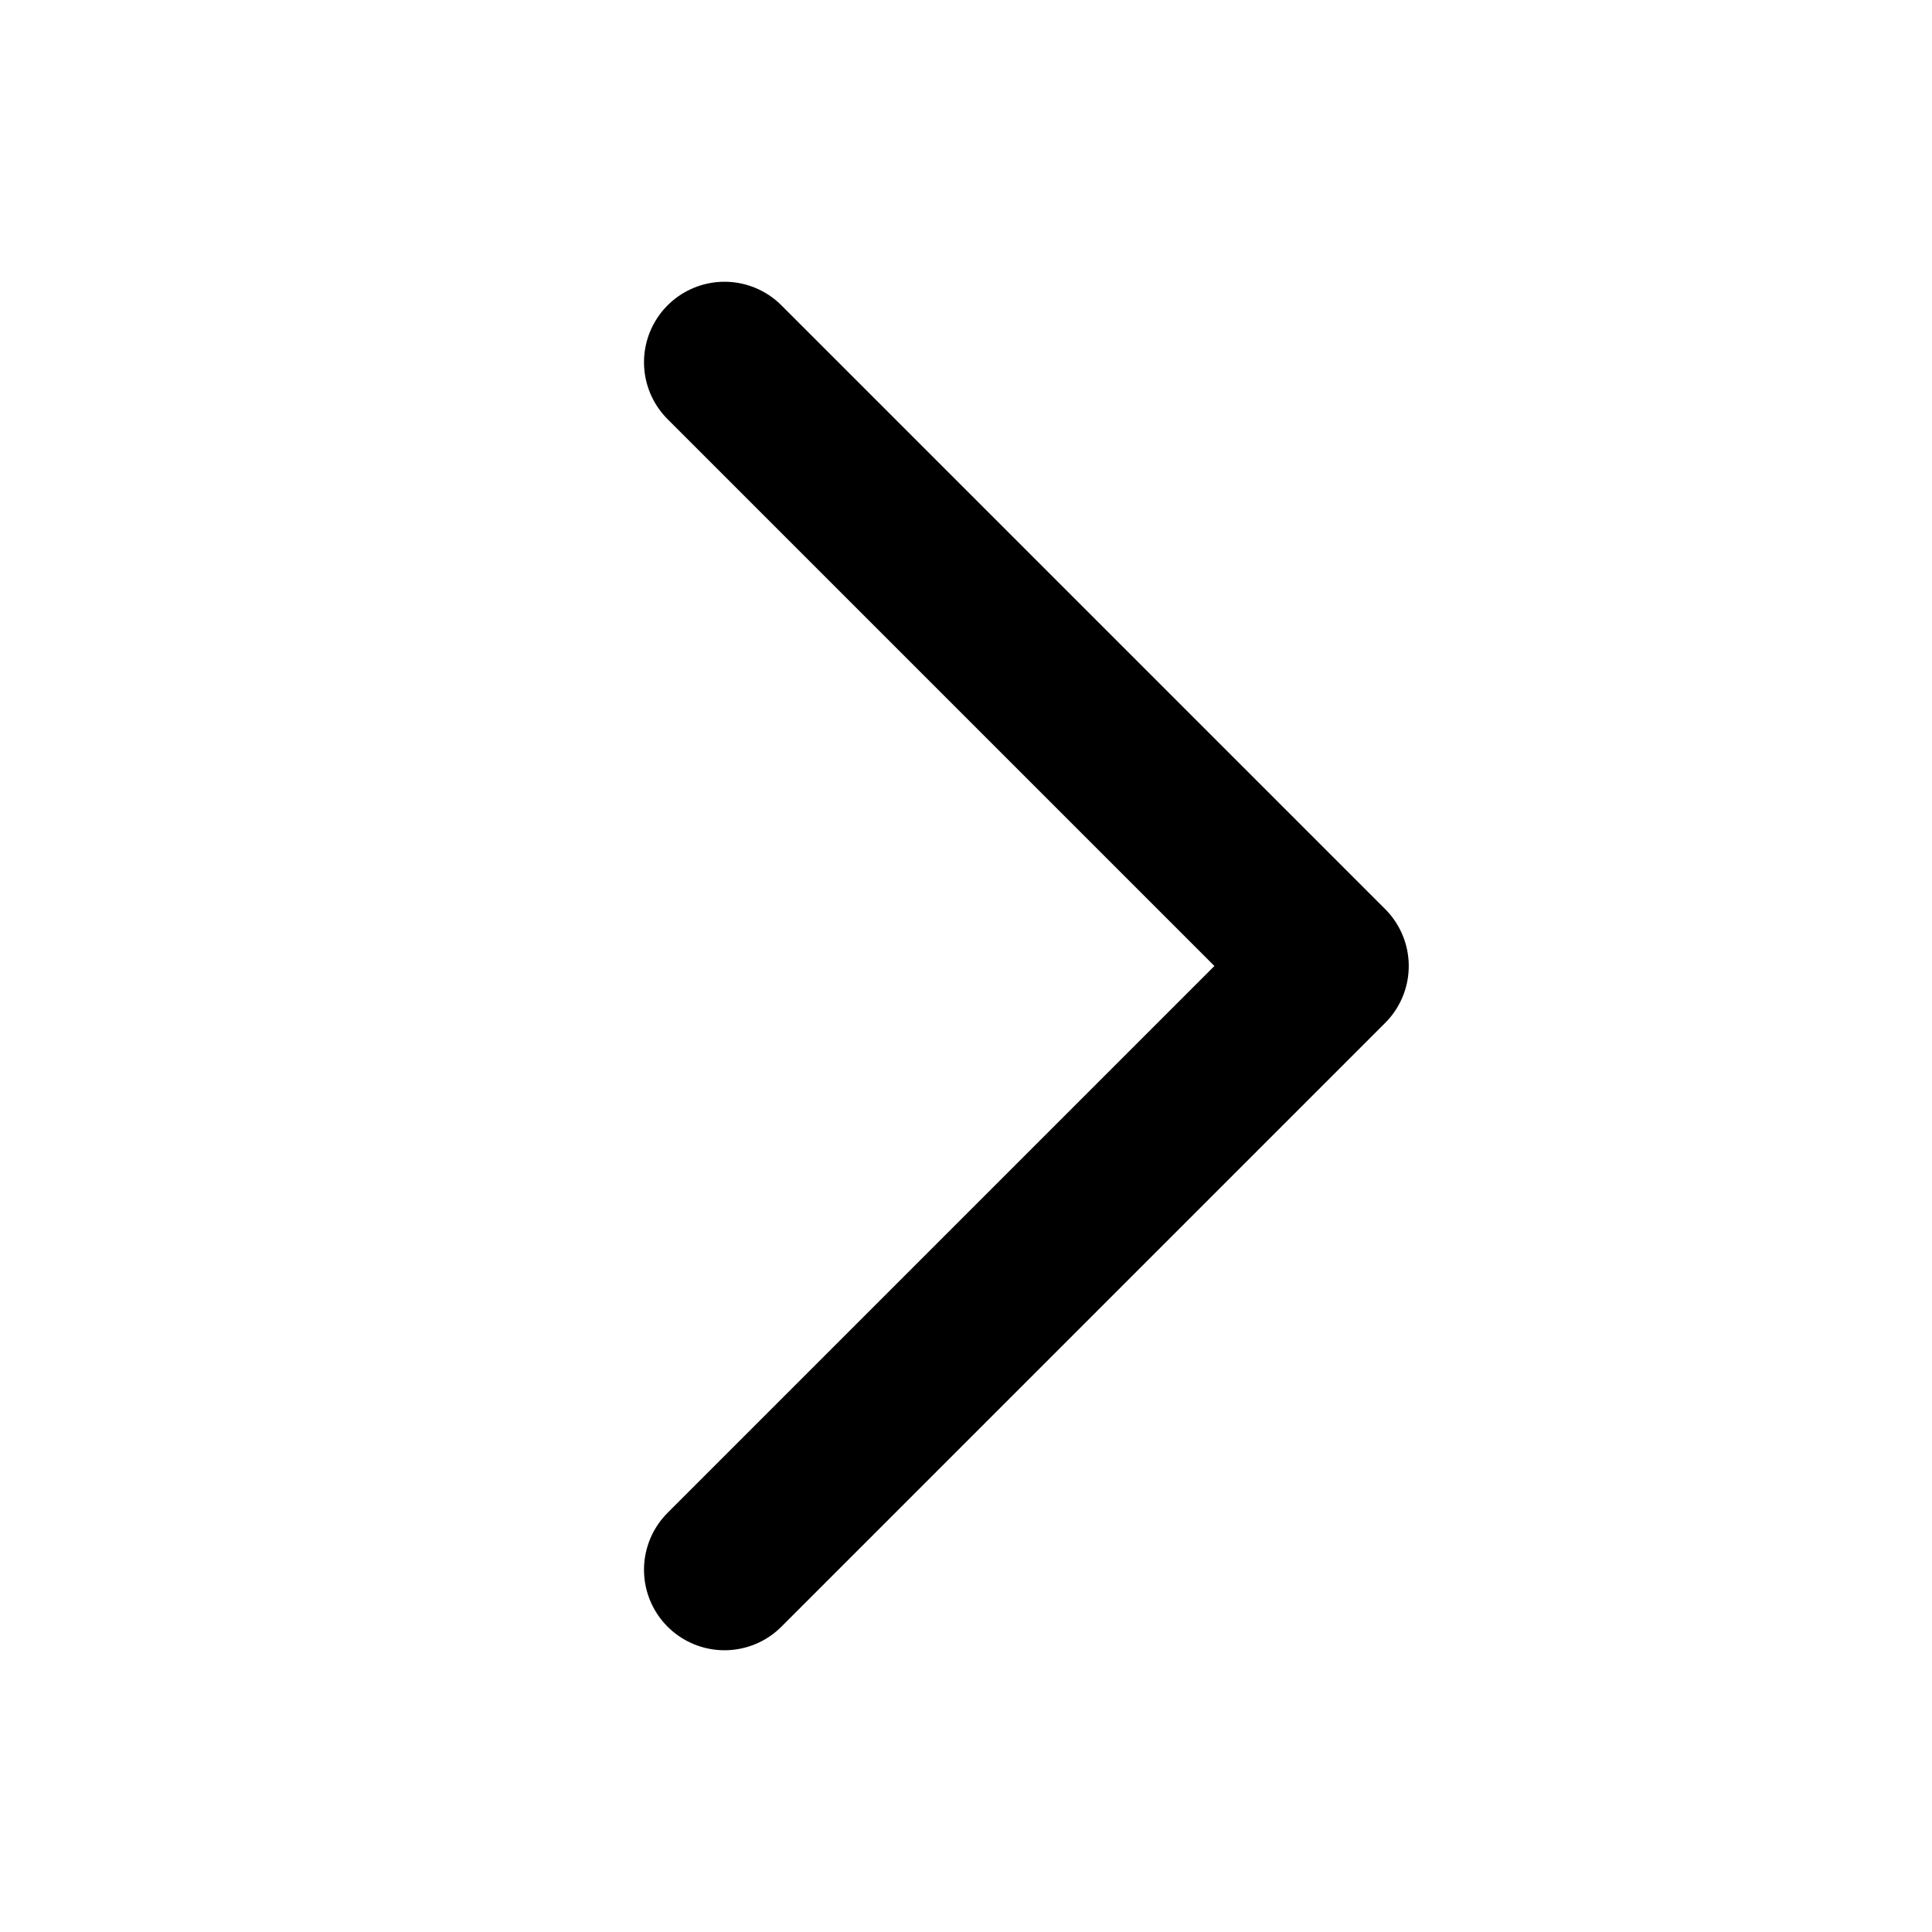
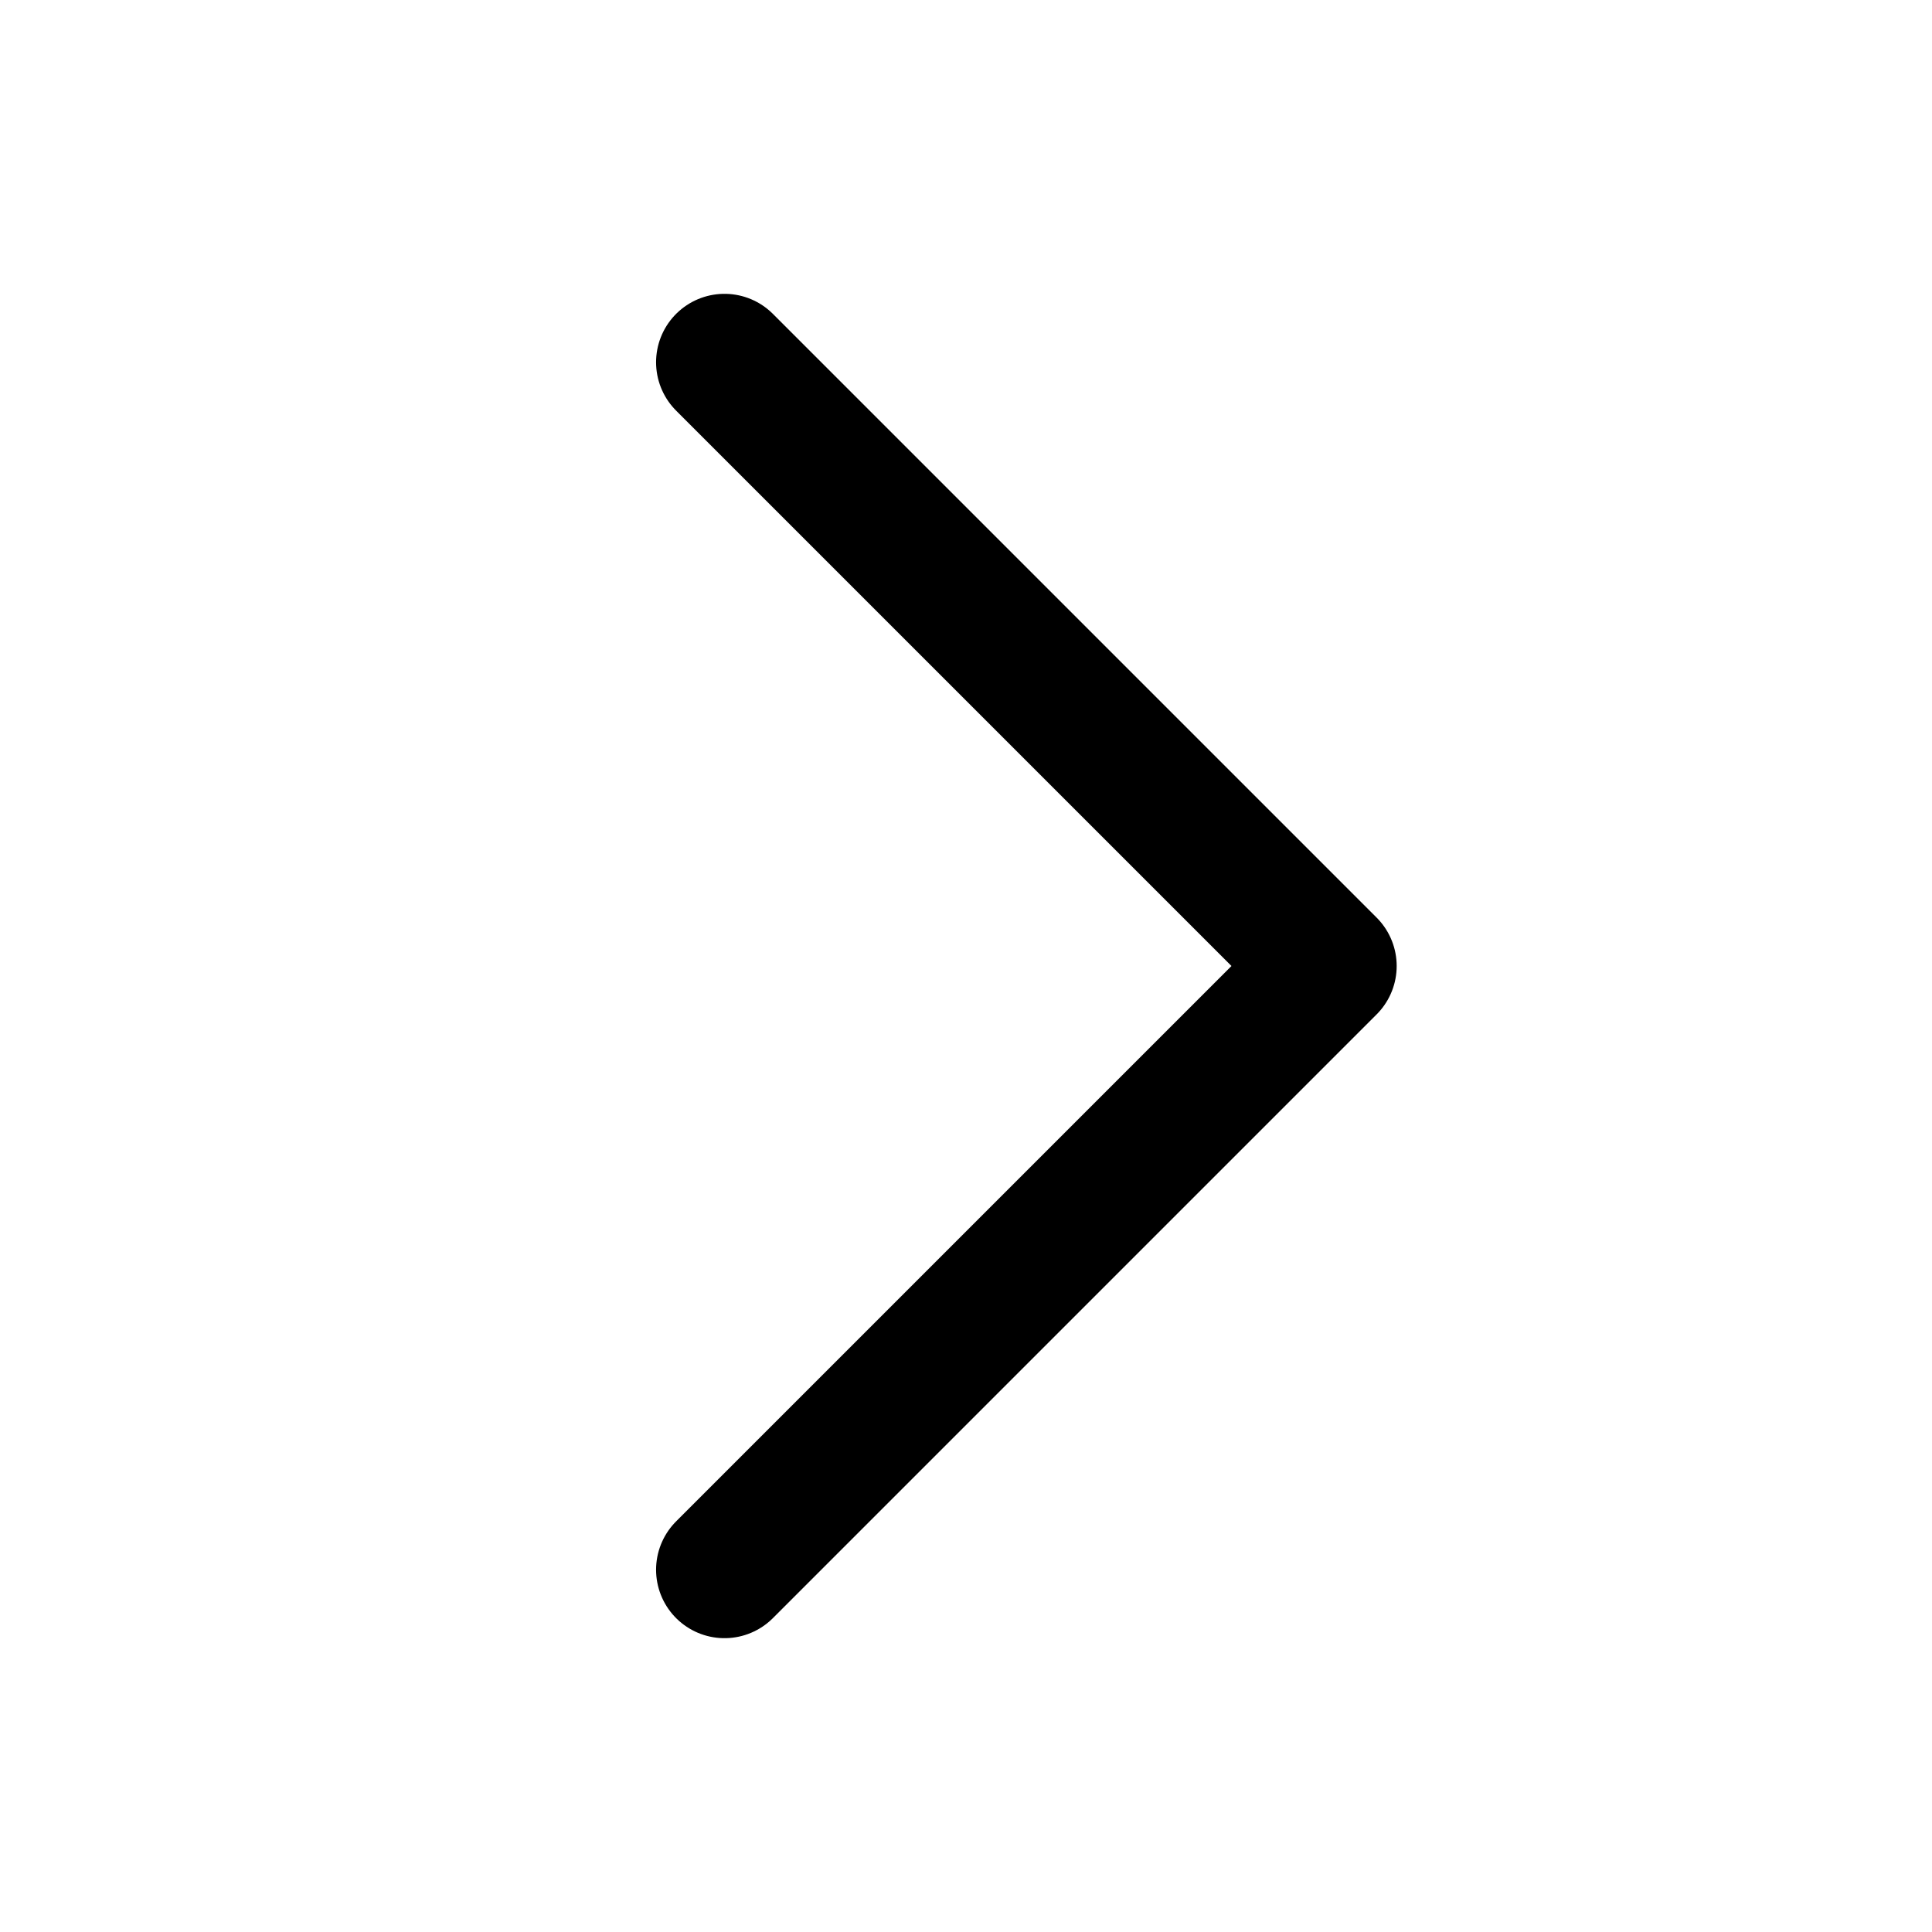
- <svg viewBox="0 0 24 24" fill="none" stroke="currentColor" stroke-width="2" stroke-linecap="round" stroke-linejoin="round">
+ <svg viewBox="0 0 24 24" fill="none" stroke="currentColor" stroke-width="1.7" stroke-linecap="round" stroke-linejoin="round">
  <polyline points="9,4.5 16.5,12 9,19.5" />
</svg>
